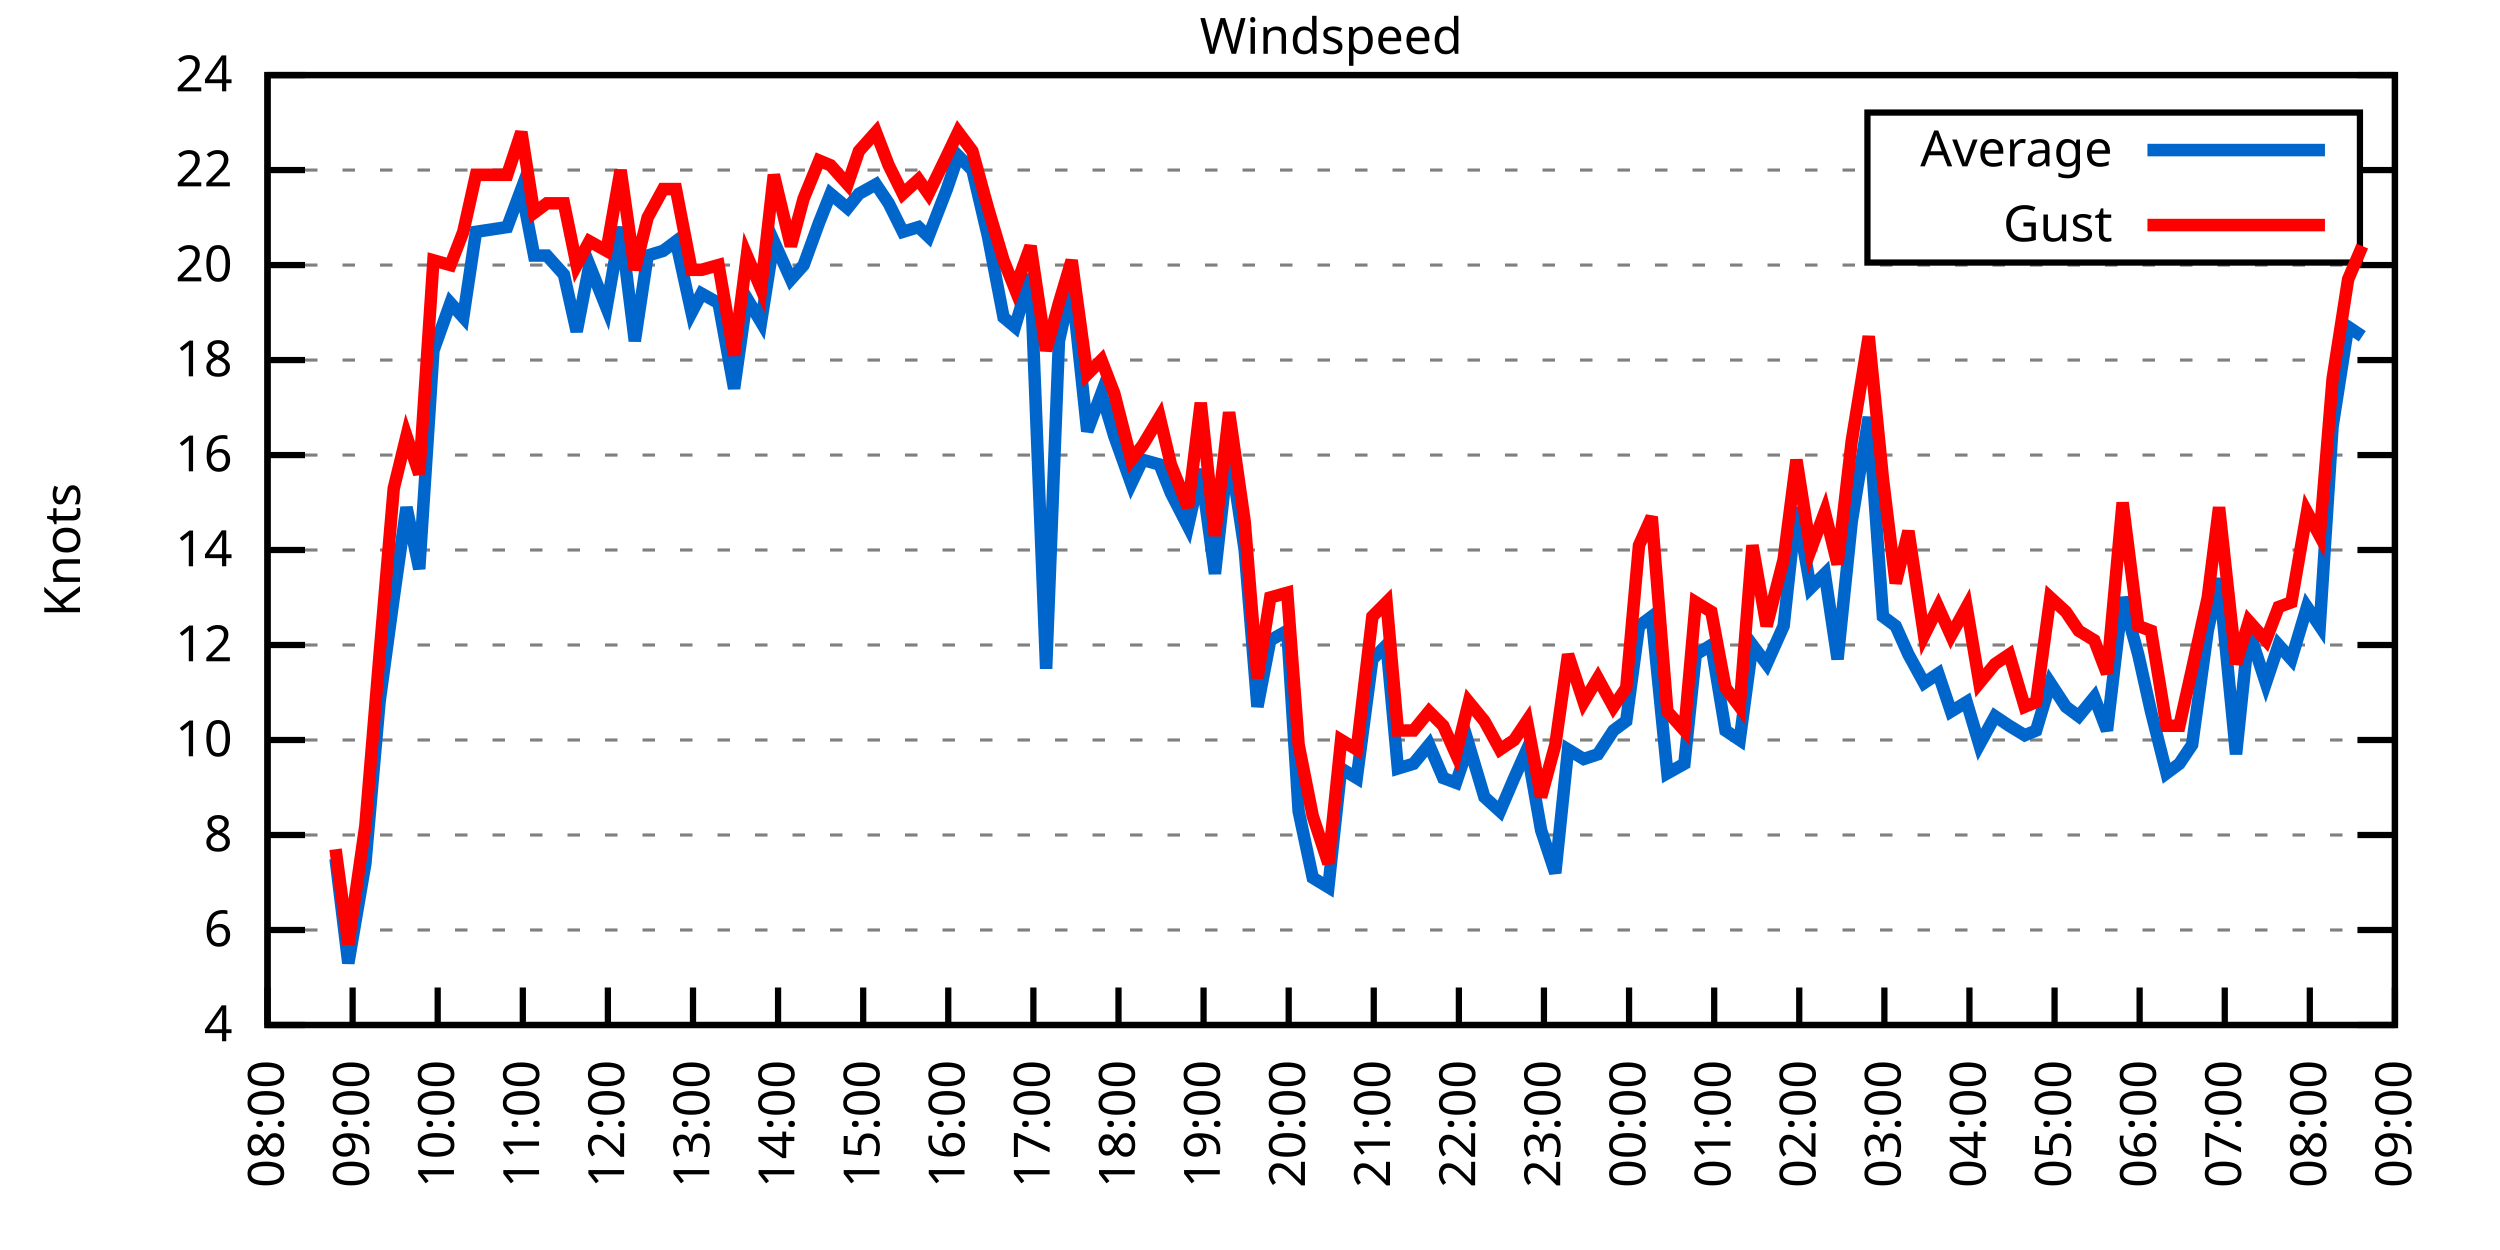
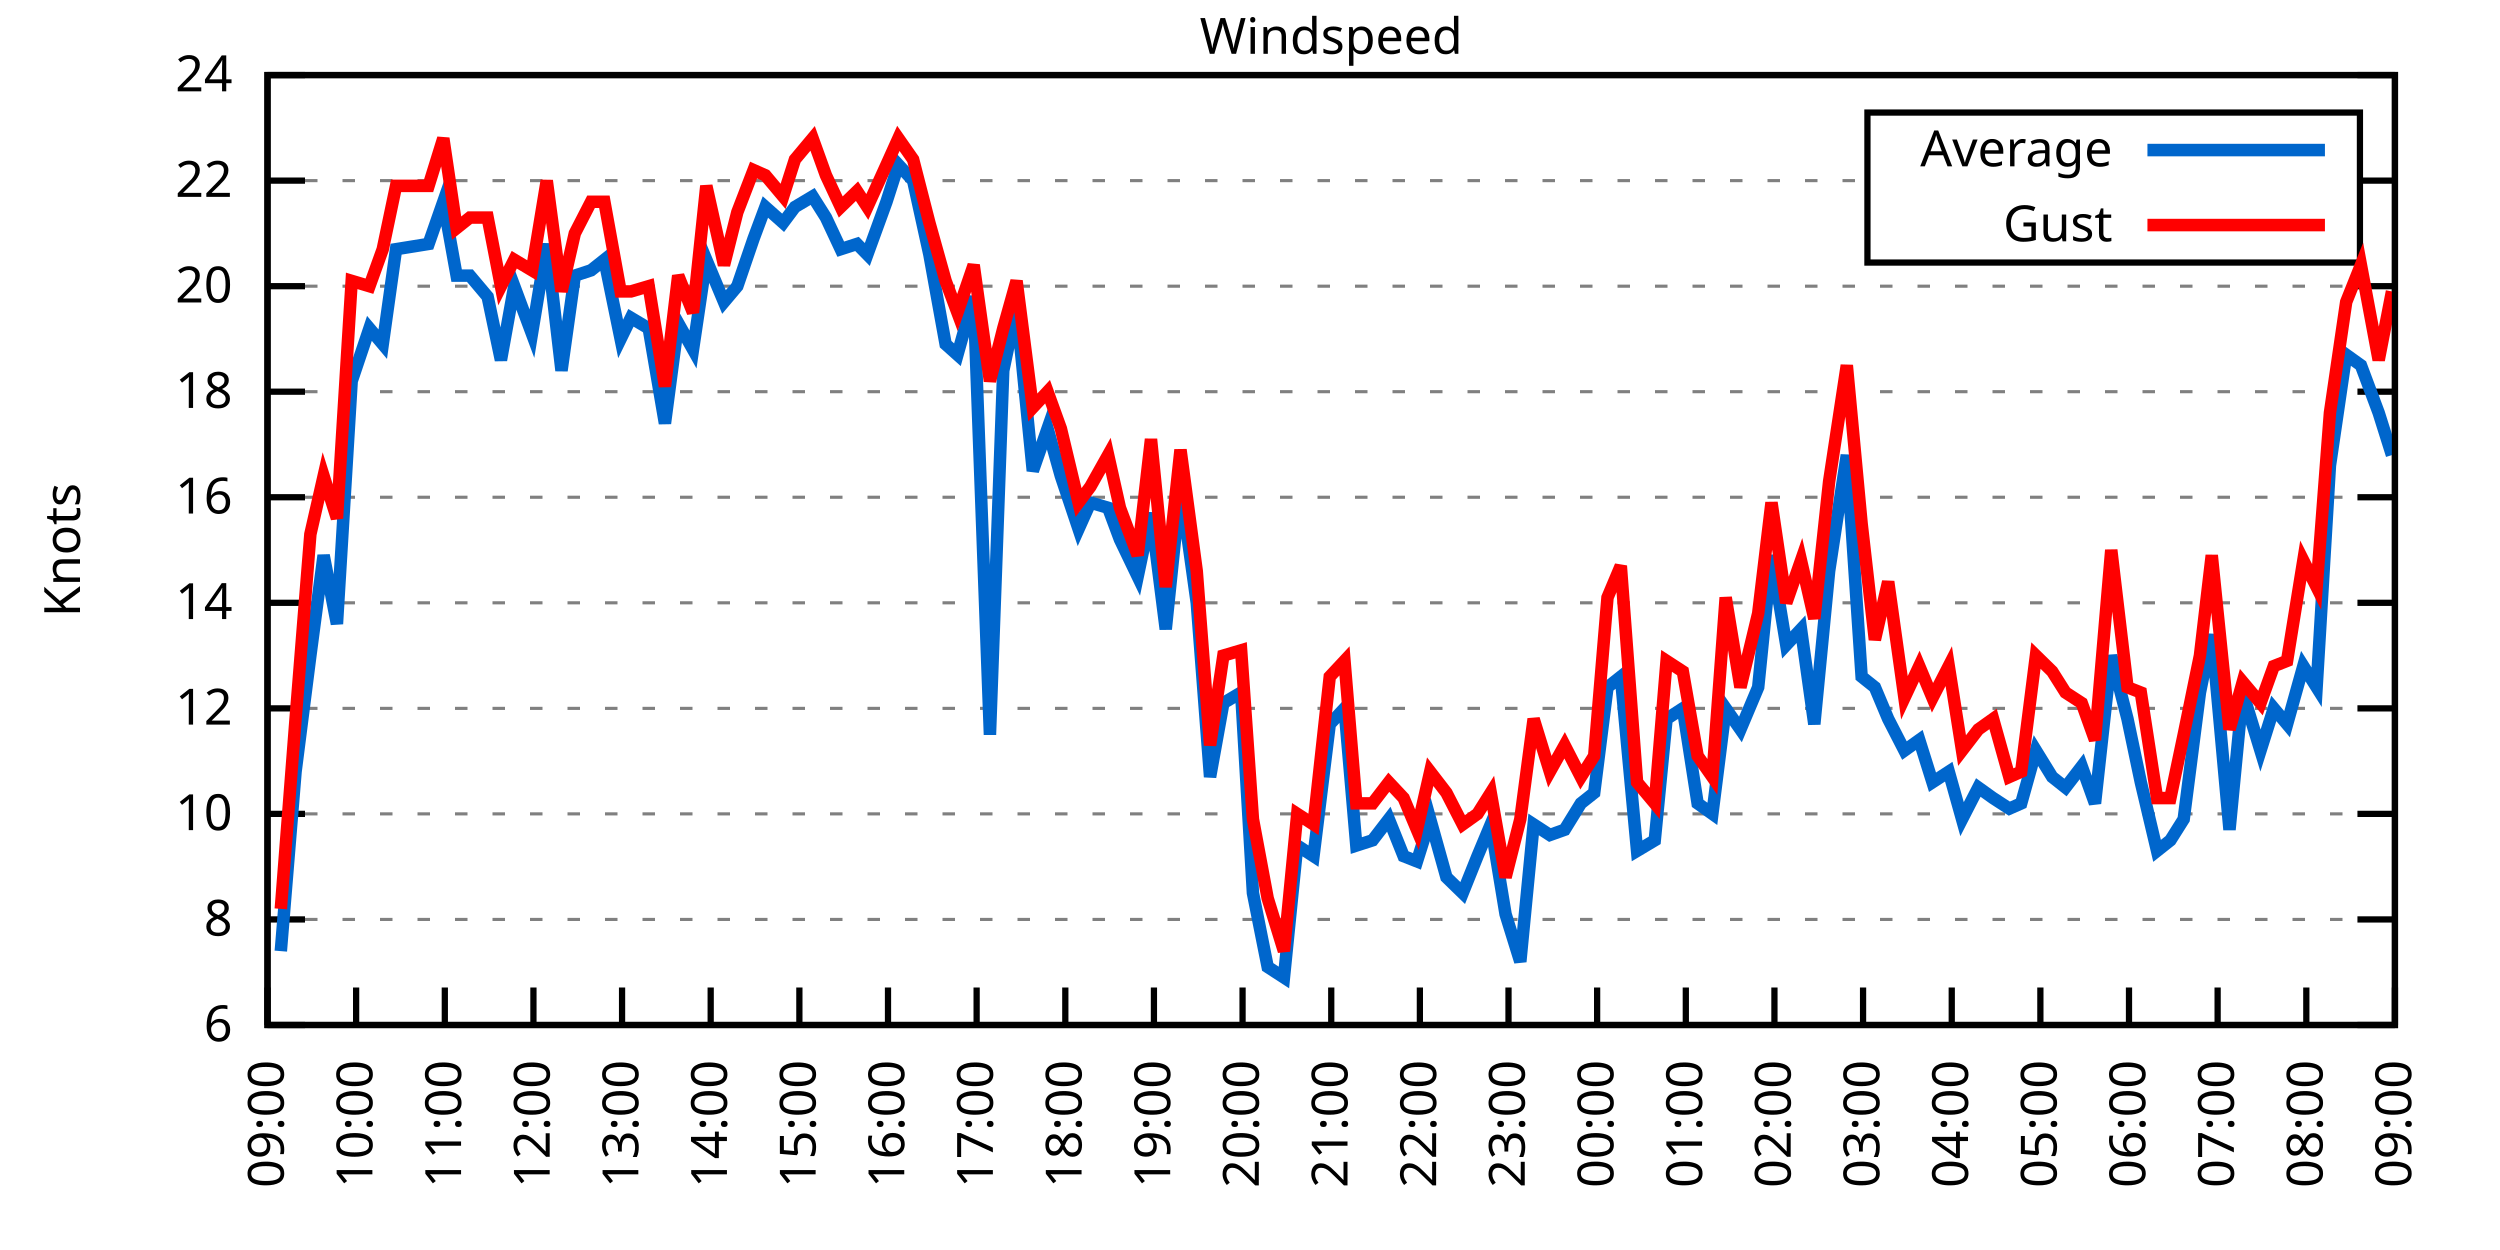
<svg xmlns="http://www.w3.org/2000/svg" xmlns:xlink="http://www.w3.org/1999/xlink" width="400" height="200" viewBox="0 0 400 200">
  <g id="gnuplot_canvas">
    <rect x="0" y="0" width="400" height="200" fill="none" />
    <defs>
      <circle id="gpDot" r="0.5" stroke-width="0.5" stroke="currentColor" />
      <path id="gpPt0" stroke-width="0.333" stroke="currentColor" d="M-1,0 h2 M0,-1 v2" />
      <path id="gpPt1" stroke-width="0.333" stroke="currentColor" d="M-1,-1 L1,1 M1,-1 L-1,1" />
      <path id="gpPt2" stroke-width="0.333" stroke="currentColor" d="M-1,0 L1,0 M0,-1 L0,1 M-1,-1 L1,1 M-1,1 L1,-1" />
      <rect id="gpPt3" stroke-width="0.333" stroke="currentColor" x="-1" y="-1" width="2" height="2" />
      <rect id="gpPt4" stroke-width="0.333" stroke="currentColor" fill="currentColor" x="-1" y="-1" width="2" height="2" />
      <circle id="gpPt5" stroke-width="0.333" stroke="currentColor" cx="0" cy="0" r="1" />
      <use xlink:href="#gpPt5" id="gpPt6" fill="currentColor" stroke="none" />
      <path id="gpPt7" stroke-width="0.333" stroke="currentColor" d="M0,-1.33 L-1.33,0.67 L1.33,0.67 z" />
      <use xlink:href="#gpPt7" id="gpPt8" fill="currentColor" stroke="none" />
      <use xlink:href="#gpPt7" id="gpPt9" stroke="currentColor" transform="rotate(180)" />
      <use xlink:href="#gpPt9" id="gpPt10" fill="currentColor" stroke="none" />
      <use xlink:href="#gpPt3" id="gpPt11" stroke="currentColor" transform="rotate(45)" />
      <use xlink:href="#gpPt11" id="gpPt12" fill="currentColor" stroke="none" />
      <path id="gpPt13" stroke-width="0.333" stroke="currentColor" d="M0,1.330 L1.265,0.411 L0.782,-1.067 L-0.782,-1.076 L-1.265,0.411 z" />
      <use xlink:href="#gpPt13" id="gpPt14" fill="currentColor" stroke="none" />
      <filter id="textbox" filterUnits="objectBoundingBox" x="0" y="0" height="1" width="1">
        <feFlood flood-color="white" flood-opacity="1" result="bgnd" />
        <feComposite in="SourceGraphic" in2="bgnd" operator="atop" />
      </filter>
      <filter id="greybox" filterUnits="objectBoundingBox" x="0" y="0" height="1" width="1">
        <feFlood flood-color="lightgrey" flood-opacity="1" result="grey" />
        <feComposite in="SourceGraphic" in2="grey" operator="atop" />
      </filter>
    </defs>
    <g fill="none" color="white" stroke="currentColor" stroke-width="1.00" stroke-linecap="butt" stroke-linejoin="miter">
</g>
    <g fill="none" color="black" stroke="currentColor" stroke-width="1.00" stroke-linecap="butt" stroke-linejoin="miter">
      <g stroke="none" shape-rendering="crispEdges">
        <polygon fill="rgb(255, 255, 255)" points="42.80,164.00 383.18,164.00 383.18,12.02 42.80,12.02 " />
      </g>
    </g>
    <g fill="none" color="black" stroke="currentColor" stroke-width="1.00" stroke-linecap="butt" stroke-linejoin="miter">
</g>
    <g fill="none" color="black" stroke="black" stroke-width="0.50" stroke-linecap="butt" stroke-linejoin="miter">
</g>
    <g fill="none" color="gray" stroke="currentColor" stroke-width="0.50" stroke-linecap="butt" stroke-linejoin="miter">
      <path stroke="gray" stroke-dasharray="2,4" class="gridline" d="M42.80,164.00 L383.19,164.00  " />
    </g>
    <g fill="none" color="gray" stroke="gray" stroke-width="1.00" stroke-linecap="butt" stroke-linejoin="miter">
</g>
    <g fill="none" color="black" stroke="currentColor" stroke-width="1.00" stroke-linecap="butt" stroke-linejoin="miter">
      <path stroke="black" d="M42.80,164.00 L48.80,164.00 M383.19,164.00 L377.19,164.00  " />
      <g transform="translate(37.20,166.60)" stroke="none" fill="black" font-family="Sans" font-size="8.00" text-anchor="end">
        <text>
-           <tspan font-family="Sans"> 4</tspan>
-         </text>
-       </g>
-     </g>
-     <g fill="none" color="black" stroke="currentColor" stroke-width="1.00" stroke-linecap="butt" stroke-linejoin="miter">
- </g>
-     <g fill="none" color="black" stroke="black" stroke-width="0.50" stroke-linecap="butt" stroke-linejoin="miter">
- </g>
-     <g fill="none" color="gray" stroke="currentColor" stroke-width="0.50" stroke-linecap="butt" stroke-linejoin="miter">
-       <path stroke="gray" stroke-dasharray="2,4" class="gridline" d="M42.80,148.80 L383.19,148.80  " />
-     </g>
-     <g fill="none" color="gray" stroke="gray" stroke-width="1.00" stroke-linecap="butt" stroke-linejoin="miter">
- </g>
-     <g fill="none" color="black" stroke="currentColor" stroke-width="1.00" stroke-linecap="butt" stroke-linejoin="miter">
-       <path stroke="black" d="M42.80,148.80 L48.80,148.80 M383.19,148.80 L377.19,148.80  " />
-       <g transform="translate(37.20,151.40)" stroke="none" fill="black" font-family="Sans" font-size="8.00" text-anchor="end">
-         <text>
          <tspan font-family="Sans"> 6</tspan>
        </text>
      </g>
    </g>
    <g fill="none" color="black" stroke="currentColor" stroke-width="1.00" stroke-linecap="butt" stroke-linejoin="miter">
</g>
    <g fill="none" color="black" stroke="black" stroke-width="0.50" stroke-linecap="butt" stroke-linejoin="miter">
</g>
    <g fill="none" color="gray" stroke="currentColor" stroke-width="0.50" stroke-linecap="butt" stroke-linejoin="miter">
-       <path stroke="gray" stroke-dasharray="2,4" class="gridline" d="M42.80,133.60 L383.19,133.60  " />
-     </g>
-     <g fill="none" color="gray" stroke="gray" stroke-width="1.00" stroke-linecap="butt" stroke-linejoin="miter">
- </g>
-     <g fill="none" color="black" stroke="currentColor" stroke-width="1.00" stroke-linecap="butt" stroke-linejoin="miter">
-       <path stroke="black" d="M42.80,133.60 L48.80,133.60 M383.19,133.60 L377.19,133.60  " />
-       <g transform="translate(37.20,136.20)" stroke="none" fill="black" font-family="Sans" font-size="8.00" text-anchor="end">
+       <path stroke="gray" stroke-dasharray="2,4" class="gridline" d="M42.80,147.11 L383.19,147.11  " />
+     </g>
+     <g fill="none" color="gray" stroke="gray" stroke-width="1.00" stroke-linecap="butt" stroke-linejoin="miter">
+ </g>
+     <g fill="none" color="black" stroke="currentColor" stroke-width="1.00" stroke-linecap="butt" stroke-linejoin="miter">
+       <path stroke="black" d="M42.80,147.11 L48.80,147.11 M383.19,147.11 L377.19,147.11  " />
+       <g transform="translate(37.20,149.71)" stroke="none" fill="black" font-family="Sans" font-size="8.00" text-anchor="end">
        <text>
          <tspan font-family="Sans"> 8</tspan>
        </text>
      </g>
    </g>
    <g fill="none" color="black" stroke="currentColor" stroke-width="1.00" stroke-linecap="butt" stroke-linejoin="miter">
</g>
    <g fill="none" color="black" stroke="black" stroke-width="0.50" stroke-linecap="butt" stroke-linejoin="miter">
</g>
    <g fill="none" color="gray" stroke="currentColor" stroke-width="0.50" stroke-linecap="butt" stroke-linejoin="miter">
-       <path stroke="gray" stroke-dasharray="2,4" class="gridline" d="M42.80,118.40 L383.19,118.40  " />
-     </g>
-     <g fill="none" color="gray" stroke="gray" stroke-width="1.00" stroke-linecap="butt" stroke-linejoin="miter">
- </g>
-     <g fill="none" color="black" stroke="currentColor" stroke-width="1.00" stroke-linecap="butt" stroke-linejoin="miter">
-       <path stroke="black" d="M42.80,118.40 L48.80,118.40 M383.19,118.40 L377.19,118.40  " />
-       <g transform="translate(37.20,121.00)" stroke="none" fill="black" font-family="Sans" font-size="8.00" text-anchor="end">
+       <path stroke="gray" stroke-dasharray="2,4" class="gridline" d="M42.80,130.22 L383.19,130.22  " />
+     </g>
+     <g fill="none" color="gray" stroke="gray" stroke-width="1.00" stroke-linecap="butt" stroke-linejoin="miter">
+ </g>
+     <g fill="none" color="black" stroke="currentColor" stroke-width="1.00" stroke-linecap="butt" stroke-linejoin="miter">
+       <path stroke="black" d="M42.80,130.22 L48.80,130.22 M383.19,130.22 L377.19,130.22  " />
+       <g transform="translate(37.20,132.82)" stroke="none" fill="black" font-family="Sans" font-size="8.00" text-anchor="end">
        <text>
          <tspan font-family="Sans"> 10</tspan>
        </text>
      </g>
    </g>
    <g fill="none" color="black" stroke="currentColor" stroke-width="1.00" stroke-linecap="butt" stroke-linejoin="miter">
</g>
    <g fill="none" color="black" stroke="black" stroke-width="0.50" stroke-linecap="butt" stroke-linejoin="miter">
</g>
    <g fill="none" color="gray" stroke="currentColor" stroke-width="0.50" stroke-linecap="butt" stroke-linejoin="miter">
-       <path stroke="gray" stroke-dasharray="2,4" class="gridline" d="M42.80,103.20 L383.19,103.20  " />
-     </g>
-     <g fill="none" color="gray" stroke="gray" stroke-width="1.00" stroke-linecap="butt" stroke-linejoin="miter">
- </g>
-     <g fill="none" color="black" stroke="currentColor" stroke-width="1.00" stroke-linecap="butt" stroke-linejoin="miter">
-       <path stroke="black" d="M42.80,103.20 L48.80,103.20 M383.19,103.20 L377.19,103.20  " />
-       <g transform="translate(37.20,105.80)" stroke="none" fill="black" font-family="Sans" font-size="8.00" text-anchor="end">
+       <path stroke="gray" stroke-dasharray="2,4" class="gridline" d="M42.80,113.34 L383.19,113.34  " />
+     </g>
+     <g fill="none" color="gray" stroke="gray" stroke-width="1.00" stroke-linecap="butt" stroke-linejoin="miter">
+ </g>
+     <g fill="none" color="black" stroke="currentColor" stroke-width="1.00" stroke-linecap="butt" stroke-linejoin="miter">
+       <path stroke="black" d="M42.80,113.34 L48.80,113.34 M383.19,113.34 L377.19,113.34  " />
+       <g transform="translate(37.20,115.94)" stroke="none" fill="black" font-family="Sans" font-size="8.00" text-anchor="end">
        <text>
          <tspan font-family="Sans"> 12</tspan>
        </text>
      </g>
    </g>
    <g fill="none" color="black" stroke="currentColor" stroke-width="1.00" stroke-linecap="butt" stroke-linejoin="miter">
</g>
    <g fill="none" color="black" stroke="black" stroke-width="0.50" stroke-linecap="butt" stroke-linejoin="miter">
</g>
    <g fill="none" color="gray" stroke="currentColor" stroke-width="0.50" stroke-linecap="butt" stroke-linejoin="miter">
-       <path stroke="gray" stroke-dasharray="2,4" class="gridline" d="M42.80,88.00 L383.19,88.00  " />
-     </g>
-     <g fill="none" color="gray" stroke="gray" stroke-width="1.00" stroke-linecap="butt" stroke-linejoin="miter">
- </g>
-     <g fill="none" color="black" stroke="currentColor" stroke-width="1.00" stroke-linecap="butt" stroke-linejoin="miter">
-       <path stroke="black" d="M42.80,88.00 L48.80,88.00 M383.19,88.00 L377.19,88.00  " />
-       <g transform="translate(37.20,90.60)" stroke="none" fill="black" font-family="Sans" font-size="8.00" text-anchor="end">
+       <path stroke="gray" stroke-dasharray="2,4" class="gridline" d="M42.80,96.45 L383.19,96.45  " />
+     </g>
+     <g fill="none" color="gray" stroke="gray" stroke-width="1.00" stroke-linecap="butt" stroke-linejoin="miter">
+ </g>
+     <g fill="none" color="black" stroke="currentColor" stroke-width="1.00" stroke-linecap="butt" stroke-linejoin="miter">
+       <path stroke="black" d="M42.80,96.45 L48.80,96.45 M383.19,96.45 L377.19,96.45  " />
+       <g transform="translate(37.20,99.05)" stroke="none" fill="black" font-family="Sans" font-size="8.00" text-anchor="end">
        <text>
          <tspan font-family="Sans"> 14</tspan>
        </text>
      </g>
    </g>
    <g fill="none" color="black" stroke="currentColor" stroke-width="1.00" stroke-linecap="butt" stroke-linejoin="miter">
</g>
    <g fill="none" color="black" stroke="black" stroke-width="0.50" stroke-linecap="butt" stroke-linejoin="miter">
</g>
    <g fill="none" color="gray" stroke="currentColor" stroke-width="0.50" stroke-linecap="butt" stroke-linejoin="miter">
-       <path stroke="gray" stroke-dasharray="2,4" class="gridline" d="M42.80,72.81 L383.19,72.81  " />
-     </g>
-     <g fill="none" color="gray" stroke="gray" stroke-width="1.00" stroke-linecap="butt" stroke-linejoin="miter">
- </g>
-     <g fill="none" color="black" stroke="currentColor" stroke-width="1.00" stroke-linecap="butt" stroke-linejoin="miter">
-       <path stroke="black" d="M42.80,72.81 L48.80,72.81 M383.19,72.81 L377.19,72.81  " />
-       <g transform="translate(37.20,75.41)" stroke="none" fill="black" font-family="Sans" font-size="8.00" text-anchor="end">
+       <path stroke="gray" stroke-dasharray="2,4" class="gridline" d="M42.80,79.56 L383.19,79.56  " />
+     </g>
+     <g fill="none" color="gray" stroke="gray" stroke-width="1.00" stroke-linecap="butt" stroke-linejoin="miter">
+ </g>
+     <g fill="none" color="black" stroke="currentColor" stroke-width="1.00" stroke-linecap="butt" stroke-linejoin="miter">
+       <path stroke="black" d="M42.80,79.56 L48.80,79.56 M383.19,79.56 L377.19,79.56  " />
+       <g transform="translate(37.20,82.16)" stroke="none" fill="black" font-family="Sans" font-size="8.00" text-anchor="end">
        <text>
          <tspan font-family="Sans"> 16</tspan>
        </text>
      </g>
    </g>
    <g fill="none" color="black" stroke="currentColor" stroke-width="1.00" stroke-linecap="butt" stroke-linejoin="miter">
</g>
    <g fill="none" color="black" stroke="black" stroke-width="0.50" stroke-linecap="butt" stroke-linejoin="miter">
</g>
    <g fill="none" color="gray" stroke="currentColor" stroke-width="0.50" stroke-linecap="butt" stroke-linejoin="miter">
-       <path stroke="gray" stroke-dasharray="2,4" class="gridline" d="M42.80,57.61 L383.19,57.61  " />
-     </g>
-     <g fill="none" color="gray" stroke="gray" stroke-width="1.00" stroke-linecap="butt" stroke-linejoin="miter">
- </g>
-     <g fill="none" color="black" stroke="currentColor" stroke-width="1.00" stroke-linecap="butt" stroke-linejoin="miter">
-       <path stroke="black" d="M42.80,57.61 L48.80,57.61 M383.19,57.61 L377.19,57.61  " />
-       <g transform="translate(37.20,60.21)" stroke="none" fill="black" font-family="Sans" font-size="8.00" text-anchor="end">
+       <path stroke="gray" stroke-dasharray="2,4" class="gridline" d="M42.80,62.67 L383.19,62.67  " />
+     </g>
+     <g fill="none" color="gray" stroke="gray" stroke-width="1.00" stroke-linecap="butt" stroke-linejoin="miter">
+ </g>
+     <g fill="none" color="black" stroke="currentColor" stroke-width="1.00" stroke-linecap="butt" stroke-linejoin="miter">
+       <path stroke="black" d="M42.80,62.67 L48.80,62.67 M383.19,62.67 L377.19,62.67  " />
+       <g transform="translate(37.20,65.27)" stroke="none" fill="black" font-family="Sans" font-size="8.00" text-anchor="end">
        <text>
          <tspan font-family="Sans"> 18</tspan>
        </text>
      </g>
    </g>
    <g fill="none" color="black" stroke="currentColor" stroke-width="1.00" stroke-linecap="butt" stroke-linejoin="miter">
</g>
    <g fill="none" color="black" stroke="black" stroke-width="0.50" stroke-linecap="butt" stroke-linejoin="miter">
</g>
    <g fill="none" color="gray" stroke="currentColor" stroke-width="0.50" stroke-linecap="butt" stroke-linejoin="miter">
-       <path stroke="gray" stroke-dasharray="2,4" class="gridline" d="M42.80,42.41 L383.19,42.41  " />
-     </g>
-     <g fill="none" color="gray" stroke="gray" stroke-width="1.00" stroke-linecap="butt" stroke-linejoin="miter">
- </g>
-     <g fill="none" color="black" stroke="currentColor" stroke-width="1.00" stroke-linecap="butt" stroke-linejoin="miter">
-       <path stroke="black" d="M42.80,42.41 L48.80,42.41 M383.19,42.41 L377.19,42.41  " />
-       <g transform="translate(37.20,45.01)" stroke="none" fill="black" font-family="Sans" font-size="8.00" text-anchor="end">
+       <path stroke="gray" stroke-dasharray="2,4" class="gridline" d="M42.80,45.79 L383.19,45.79  " />
+     </g>
+     <g fill="none" color="gray" stroke="gray" stroke-width="1.00" stroke-linecap="butt" stroke-linejoin="miter">
+ </g>
+     <g fill="none" color="black" stroke="currentColor" stroke-width="1.00" stroke-linecap="butt" stroke-linejoin="miter">
+       <path stroke="black" d="M42.80,45.79 L48.80,45.79 M383.19,45.79 L377.19,45.79  " />
+       <g transform="translate(37.20,48.39)" stroke="none" fill="black" font-family="Sans" font-size="8.00" text-anchor="end">
        <text>
          <tspan font-family="Sans"> 20</tspan>
        </text>
      </g>
    </g>
    <g fill="none" color="black" stroke="currentColor" stroke-width="1.00" stroke-linecap="butt" stroke-linejoin="miter">
</g>
    <g fill="none" color="black" stroke="black" stroke-width="0.50" stroke-linecap="butt" stroke-linejoin="miter">
</g>
    <g fill="none" color="gray" stroke="currentColor" stroke-width="0.50" stroke-linecap="butt" stroke-linejoin="miter">
-       <path stroke="gray" stroke-dasharray="2,4" class="gridline" d="M42.80,27.21 L298.79,27.21 M377.59,27.21 L383.19,27.21  " />
-     </g>
-     <g fill="none" color="gray" stroke="gray" stroke-width="1.00" stroke-linecap="butt" stroke-linejoin="miter">
- </g>
-     <g fill="none" color="black" stroke="currentColor" stroke-width="1.00" stroke-linecap="butt" stroke-linejoin="miter">
-       <path stroke="black" d="M42.80,27.21 L48.80,27.21 M383.19,27.21 L377.19,27.21  " />
-       <g transform="translate(37.20,29.81)" stroke="none" fill="black" font-family="Sans" font-size="8.00" text-anchor="end">
+       <path stroke="gray" stroke-dasharray="2,4" class="gridline" d="M42.80,28.90 L298.79,28.90 M377.59,28.90 L383.19,28.90  " />
+     </g>
+     <g fill="none" color="gray" stroke="gray" stroke-width="1.00" stroke-linecap="butt" stroke-linejoin="miter">
+ </g>
+     <g fill="none" color="black" stroke="currentColor" stroke-width="1.00" stroke-linecap="butt" stroke-linejoin="miter">
+       <path stroke="black" d="M42.80,28.90 L48.80,28.90 M383.19,28.90 L377.19,28.90  " />
+       <g transform="translate(37.20,31.50)" stroke="none" fill="black" font-family="Sans" font-size="8.00" text-anchor="end">
        <text>
          <tspan font-family="Sans"> 22</tspan>
        </text>
      </g>
    </g>
    <g fill="none" color="black" stroke="currentColor" stroke-width="1.00" stroke-linecap="butt" stroke-linejoin="miter">
</g>
    <g fill="none" color="black" stroke="black" stroke-width="0.50" stroke-linecap="butt" stroke-linejoin="miter">
</g>
    <g fill="none" color="gray" stroke="currentColor" stroke-width="0.50" stroke-linecap="butt" stroke-linejoin="miter">
      <path stroke="gray" stroke-dasharray="2,4" class="gridline" d="M42.80,12.01 L383.19,12.01  " />
    </g>
    <g fill="none" color="gray" stroke="gray" stroke-width="1.00" stroke-linecap="butt" stroke-linejoin="miter">
</g>
    <g fill="none" color="black" stroke="currentColor" stroke-width="1.00" stroke-linecap="butt" stroke-linejoin="miter">
      <path stroke="black" d="M42.80,12.01 L48.80,12.01 M383.19,12.01 L377.19,12.01  " />
      <g transform="translate(37.20,14.61)" stroke="none" fill="black" font-family="Sans" font-size="8.00" text-anchor="end">
        <text>
          <tspan font-family="Sans"> 24</tspan>
        </text>
      </g>
    </g>
    <g fill="none" color="black" stroke="currentColor" stroke-width="1.00" stroke-linecap="butt" stroke-linejoin="miter">
      <path stroke="black" d="M42.80,164.00 L42.80,158.00  " />
      <g transform="translate(45.40,169.60) rotate(270.00)" stroke="none" fill="black" font-family="Sans" font-size="8.00" text-anchor="end">
        <text>
-           <tspan font-family="Sans">08:00</tspan>
-         </text>
-       </g>
-     </g>
-     <g fill="none" color="black" stroke="currentColor" stroke-width="1.00" stroke-linecap="butt" stroke-linejoin="miter">
-       <path stroke="black" d="M56.42,164.00 L56.42,158.00  " />
-       <g transform="translate(59.02,169.60) rotate(270.00)" stroke="none" fill="black" font-family="Sans" font-size="8.00" text-anchor="end">
-         <text>
          <tspan font-family="Sans">09:00</tspan>
        </text>
      </g>
    </g>
    <g fill="none" color="black" stroke="currentColor" stroke-width="1.00" stroke-linecap="butt" stroke-linejoin="miter">
-       <path stroke="black" d="M70.03,164.00 L70.03,158.00  " />
-       <g transform="translate(72.63,169.60) rotate(270.00)" stroke="none" fill="black" font-family="Sans" font-size="8.00" text-anchor="end">
+       <path stroke="black" d="M56.98,164.00 L56.98,158.00  " />
+       <g transform="translate(59.58,169.60) rotate(270.00)" stroke="none" fill="black" font-family="Sans" font-size="8.00" text-anchor="end">
        <text>
          <tspan font-family="Sans">10:00</tspan>
        </text>
      </g>
    </g>
    <g fill="none" color="black" stroke="currentColor" stroke-width="1.00" stroke-linecap="butt" stroke-linejoin="miter">
-       <path stroke="black" d="M83.65,164.00 L83.65,158.00  " />
-       <g transform="translate(86.25,169.60) rotate(270.00)" stroke="none" fill="black" font-family="Sans" font-size="8.00" text-anchor="end">
+       <path stroke="black" d="M71.17,164.00 L71.17,158.00  " />
+       <g transform="translate(73.77,169.60) rotate(270.00)" stroke="none" fill="black" font-family="Sans" font-size="8.00" text-anchor="end">
        <text>
          <tspan font-family="Sans">11:00</tspan>
        </text>
      </g>
    </g>
    <g fill="none" color="black" stroke="currentColor" stroke-width="1.00" stroke-linecap="butt" stroke-linejoin="miter">
-       <path stroke="black" d="M97.26,164.00 L97.26,158.00  " />
-       <g transform="translate(99.86,169.60) rotate(270.00)" stroke="none" fill="black" font-family="Sans" font-size="8.00" text-anchor="end">
+       <path stroke="black" d="M85.35,164.00 L85.35,158.00  " />
+       <g transform="translate(87.95,169.60) rotate(270.00)" stroke="none" fill="black" font-family="Sans" font-size="8.00" text-anchor="end">
        <text>
          <tspan font-family="Sans">12:00</tspan>
        </text>
      </g>
    </g>
    <g fill="none" color="black" stroke="currentColor" stroke-width="1.00" stroke-linecap="butt" stroke-linejoin="miter">
-       <path stroke="black" d="M110.88,164.00 L110.88,158.00  " />
-       <g transform="translate(113.48,169.60) rotate(270.00)" stroke="none" fill="black" font-family="Sans" font-size="8.00" text-anchor="end">
+       <path stroke="black" d="M99.53,164.00 L99.53,158.00  " />
+       <g transform="translate(102.13,169.60) rotate(270.00)" stroke="none" fill="black" font-family="Sans" font-size="8.00" text-anchor="end">
        <text>
          <tspan font-family="Sans">13:00</tspan>
        </text>
      </g>
    </g>
    <g fill="none" color="black" stroke="currentColor" stroke-width="1.00" stroke-linecap="butt" stroke-linejoin="miter">
-       <path stroke="black" d="M124.49,164.00 L124.49,158.00  " />
-       <g transform="translate(127.09,169.60) rotate(270.00)" stroke="none" fill="black" font-family="Sans" font-size="8.00" text-anchor="end">
+       <path stroke="black" d="M113.71,164.00 L113.71,158.00  " />
+       <g transform="translate(116.31,169.60) rotate(270.00)" stroke="none" fill="black" font-family="Sans" font-size="8.00" text-anchor="end">
        <text>
          <tspan font-family="Sans">14:00</tspan>
        </text>
      </g>
    </g>
    <g fill="none" color="black" stroke="currentColor" stroke-width="1.00" stroke-linecap="butt" stroke-linejoin="miter">
-       <path stroke="black" d="M138.11,164.00 L138.11,158.00  " />
-       <g transform="translate(140.71,169.60) rotate(270.00)" stroke="none" fill="black" font-family="Sans" font-size="8.00" text-anchor="end">
+       <path stroke="black" d="M127.90,164.00 L127.90,158.00  " />
+       <g transform="translate(130.50,169.60) rotate(270.00)" stroke="none" fill="black" font-family="Sans" font-size="8.00" text-anchor="end">
        <text>
          <tspan font-family="Sans">15:00</tspan>
        </text>
      </g>
    </g>
    <g fill="none" color="black" stroke="currentColor" stroke-width="1.00" stroke-linecap="butt" stroke-linejoin="miter">
-       <path stroke="black" d="M151.72,164.00 L151.72,158.00  " />
-       <g transform="translate(154.32,169.60) rotate(270.00)" stroke="none" fill="black" font-family="Sans" font-size="8.00" text-anchor="end">
+       <path stroke="black" d="M142.08,164.00 L142.08,158.00  " />
+       <g transform="translate(144.68,169.60) rotate(270.00)" stroke="none" fill="black" font-family="Sans" font-size="8.00" text-anchor="end">
        <text>
          <tspan font-family="Sans">16:00</tspan>
        </text>
      </g>
    </g>
    <g fill="none" color="black" stroke="currentColor" stroke-width="1.00" stroke-linecap="butt" stroke-linejoin="miter">
-       <path stroke="black" d="M165.34,164.00 L165.34,158.00  " />
-       <g transform="translate(167.94,169.60) rotate(270.00)" stroke="none" fill="black" font-family="Sans" font-size="8.00" text-anchor="end">
+       <path stroke="black" d="M156.26,164.00 L156.26,158.00  " />
+       <g transform="translate(158.86,169.60) rotate(270.00)" stroke="none" fill="black" font-family="Sans" font-size="8.00" text-anchor="end">
        <text>
          <tspan font-family="Sans">17:00</tspan>
        </text>
      </g>
    </g>
    <g fill="none" color="black" stroke="currentColor" stroke-width="1.00" stroke-linecap="butt" stroke-linejoin="miter">
-       <path stroke="black" d="M178.96,164.00 L178.96,158.00  " />
-       <g transform="translate(181.56,169.60) rotate(270.00)" stroke="none" fill="black" font-family="Sans" font-size="8.00" text-anchor="end">
+       <path stroke="black" d="M170.45,164.00 L170.45,158.00  " />
+       <g transform="translate(173.05,169.60) rotate(270.00)" stroke="none" fill="black" font-family="Sans" font-size="8.00" text-anchor="end">
        <text>
          <tspan font-family="Sans">18:00</tspan>
        </text>
      </g>
    </g>
    <g fill="none" color="black" stroke="currentColor" stroke-width="1.00" stroke-linecap="butt" stroke-linejoin="miter">
-       <path stroke="black" d="M192.57,164.00 L192.57,158.00  " />
-       <g transform="translate(195.17,169.60) rotate(270.00)" stroke="none" fill="black" font-family="Sans" font-size="8.00" text-anchor="end">
+       <path stroke="black" d="M184.63,164.00 L184.63,158.00  " />
+       <g transform="translate(187.23,169.60) rotate(270.00)" stroke="none" fill="black" font-family="Sans" font-size="8.00" text-anchor="end">
        <text>
          <tspan font-family="Sans">19:00</tspan>
        </text>
      </g>
    </g>
    <g fill="none" color="black" stroke="currentColor" stroke-width="1.00" stroke-linecap="butt" stroke-linejoin="miter">
-       <path stroke="black" d="M206.19,164.00 L206.19,158.00  " />
-       <g transform="translate(208.79,169.60) rotate(270.00)" stroke="none" fill="black" font-family="Sans" font-size="8.00" text-anchor="end">
+       <path stroke="black" d="M198.81,164.00 L198.81,158.00  " />
+       <g transform="translate(201.41,169.60) rotate(270.00)" stroke="none" fill="black" font-family="Sans" font-size="8.00" text-anchor="end">
        <text>
          <tspan font-family="Sans">20:00</tspan>
        </text>
      </g>
    </g>
    <g fill="none" color="black" stroke="currentColor" stroke-width="1.00" stroke-linecap="butt" stroke-linejoin="miter">
-       <path stroke="black" d="M219.80,164.00 L219.80,158.00  " />
-       <g transform="translate(222.40,169.60) rotate(270.00)" stroke="none" fill="black" font-family="Sans" font-size="8.00" text-anchor="end">
+       <path stroke="black" d="M213.00,164.00 L213.00,158.00  " />
+       <g transform="translate(215.60,169.60) rotate(270.00)" stroke="none" fill="black" font-family="Sans" font-size="8.00" text-anchor="end">
        <text>
          <tspan font-family="Sans">21:00</tspan>
        </text>
      </g>
    </g>
    <g fill="none" color="black" stroke="currentColor" stroke-width="1.00" stroke-linecap="butt" stroke-linejoin="miter">
-       <path stroke="black" d="M233.42,164.00 L233.42,158.00  " />
-       <g transform="translate(236.02,169.60) rotate(270.00)" stroke="none" fill="black" font-family="Sans" font-size="8.00" text-anchor="end">
+       <path stroke="black" d="M227.18,164.00 L227.18,158.00  " />
+       <g transform="translate(229.78,169.60) rotate(270.00)" stroke="none" fill="black" font-family="Sans" font-size="8.00" text-anchor="end">
        <text>
          <tspan font-family="Sans">22:00</tspan>
        </text>
      </g>
    </g>
    <g fill="none" color="black" stroke="currentColor" stroke-width="1.00" stroke-linecap="butt" stroke-linejoin="miter">
-       <path stroke="black" d="M247.03,164.00 L247.03,158.00  " />
-       <g transform="translate(249.63,169.60) rotate(270.00)" stroke="none" fill="black" font-family="Sans" font-size="8.00" text-anchor="end">
+       <path stroke="black" d="M241.36,164.00 L241.36,158.00  " />
+       <g transform="translate(243.96,169.60) rotate(270.00)" stroke="none" fill="black" font-family="Sans" font-size="8.00" text-anchor="end">
        <text>
          <tspan font-family="Sans">23:00</tspan>
        </text>
      </g>
    </g>
    <g fill="none" color="black" stroke="currentColor" stroke-width="1.00" stroke-linecap="butt" stroke-linejoin="miter">
-       <path stroke="black" d="M260.65,164.00 L260.65,158.00  " />
-       <g transform="translate(263.25,169.60) rotate(270.00)" stroke="none" fill="black" font-family="Sans" font-size="8.00" text-anchor="end">
+       <path stroke="black" d="M255.54,164.00 L255.54,158.00  " />
+       <g transform="translate(258.14,169.60) rotate(270.00)" stroke="none" fill="black" font-family="Sans" font-size="8.00" text-anchor="end">
        <text>
          <tspan font-family="Sans">00:00</tspan>
        </text>
      </g>
    </g>
    <g fill="none" color="black" stroke="currentColor" stroke-width="1.00" stroke-linecap="butt" stroke-linejoin="miter">
-       <path stroke="black" d="M274.27,164.00 L274.27,158.00  " />
-       <g transform="translate(276.87,169.60) rotate(270.00)" stroke="none" fill="black" font-family="Sans" font-size="8.00" text-anchor="end">
+       <path stroke="black" d="M269.73,164.00 L269.73,158.00  " />
+       <g transform="translate(272.33,169.60) rotate(270.00)" stroke="none" fill="black" font-family="Sans" font-size="8.00" text-anchor="end">
        <text>
          <tspan font-family="Sans">01:00</tspan>
        </text>
      </g>
    </g>
    <g fill="none" color="black" stroke="currentColor" stroke-width="1.00" stroke-linecap="butt" stroke-linejoin="miter">
-       <path stroke="black" d="M287.88,164.00 L287.88,158.00  " />
-       <g transform="translate(290.48,169.60) rotate(270.00)" stroke="none" fill="black" font-family="Sans" font-size="8.00" text-anchor="end">
+       <path stroke="black" d="M283.91,164.00 L283.91,158.00  " />
+       <g transform="translate(286.51,169.60) rotate(270.00)" stroke="none" fill="black" font-family="Sans" font-size="8.00" text-anchor="end">
        <text>
          <tspan font-family="Sans">02:00</tspan>
        </text>
      </g>
    </g>
    <g fill="none" color="black" stroke="currentColor" stroke-width="1.00" stroke-linecap="butt" stroke-linejoin="miter">
-       <path stroke="black" d="M301.50,164.00 L301.50,158.00  " />
-       <g transform="translate(304.10,169.60) rotate(270.00)" stroke="none" fill="black" font-family="Sans" font-size="8.00" text-anchor="end">
+       <path stroke="black" d="M298.09,164.00 L298.09,158.00  " />
+       <g transform="translate(300.69,169.60) rotate(270.00)" stroke="none" fill="black" font-family="Sans" font-size="8.00" text-anchor="end">
        <text>
          <tspan font-family="Sans">03:00</tspan>
        </text>
      </g>
    </g>
    <g fill="none" color="black" stroke="currentColor" stroke-width="1.00" stroke-linecap="butt" stroke-linejoin="miter">
-       <path stroke="black" d="M315.11,164.00 L315.11,158.00  " />
-       <g transform="translate(317.71,169.60) rotate(270.00)" stroke="none" fill="black" font-family="Sans" font-size="8.00" text-anchor="end">
+       <path stroke="black" d="M312.28,164.00 L312.28,158.00  " />
+       <g transform="translate(314.88,169.60) rotate(270.00)" stroke="none" fill="black" font-family="Sans" font-size="8.00" text-anchor="end">
        <text>
          <tspan font-family="Sans">04:00</tspan>
        </text>
      </g>
    </g>
    <g fill="none" color="black" stroke="currentColor" stroke-width="1.00" stroke-linecap="butt" stroke-linejoin="miter">
-       <path stroke="black" d="M328.73,164.00 L328.73,158.00  " />
-       <g transform="translate(331.33,169.60) rotate(270.00)" stroke="none" fill="black" font-family="Sans" font-size="8.00" text-anchor="end">
+       <path stroke="black" d="M326.46,164.00 L326.46,158.00  " />
+       <g transform="translate(329.06,169.60) rotate(270.00)" stroke="none" fill="black" font-family="Sans" font-size="8.00" text-anchor="end">
        <text>
          <tspan font-family="Sans">05:00</tspan>
        </text>
      </g>
    </g>
    <g fill="none" color="black" stroke="currentColor" stroke-width="1.00" stroke-linecap="butt" stroke-linejoin="miter">
-       <path stroke="black" d="M342.34,164.00 L342.34,158.00  " />
-       <g transform="translate(344.94,169.60) rotate(270.00)" stroke="none" fill="black" font-family="Sans" font-size="8.00" text-anchor="end">
+       <path stroke="black" d="M340.64,164.00 L340.64,158.00  " />
+       <g transform="translate(343.24,169.60) rotate(270.00)" stroke="none" fill="black" font-family="Sans" font-size="8.00" text-anchor="end">
        <text>
          <tspan font-family="Sans">06:00</tspan>
        </text>
      </g>
    </g>
    <g fill="none" color="black" stroke="currentColor" stroke-width="1.00" stroke-linecap="butt" stroke-linejoin="miter">
-       <path stroke="black" d="M355.96,164.00 L355.96,158.00  " />
-       <g transform="translate(358.56,169.60) rotate(270.00)" stroke="none" fill="black" font-family="Sans" font-size="8.00" text-anchor="end">
+       <path stroke="black" d="M354.82,164.00 L354.82,158.00  " />
+       <g transform="translate(357.42,169.60) rotate(270.00)" stroke="none" fill="black" font-family="Sans" font-size="8.00" text-anchor="end">
        <text>
          <tspan font-family="Sans">07:00</tspan>
        </text>
      </g>
    </g>
    <g fill="none" color="black" stroke="currentColor" stroke-width="1.00" stroke-linecap="butt" stroke-linejoin="miter">
-       <path stroke="black" d="M369.57,164.00 L369.57,158.00  " />
-       <g transform="translate(372.17,169.60) rotate(270.00)" stroke="none" fill="black" font-family="Sans" font-size="8.00" text-anchor="end">
+       <path stroke="black" d="M369.01,164.00 L369.01,158.00  " />
+       <g transform="translate(371.61,169.60) rotate(270.00)" stroke="none" fill="black" font-family="Sans" font-size="8.00" text-anchor="end">
        <text>
          <tspan font-family="Sans">08:00</tspan>
        </text>
      </g>
    </g>
    <g fill="none" color="black" stroke="currentColor" stroke-width="1.00" stroke-linecap="butt" stroke-linejoin="miter">
      <path stroke="black" d="M383.19,164.00 L383.19,158.00  " />
      <g transform="translate(385.79,169.60) rotate(270.00)" stroke="none" fill="black" font-family="Sans" font-size="8.00" text-anchor="end">
        <text>
          <tspan font-family="Sans">09:00</tspan>
        </text>
      </g>
    </g>
    <g fill="none" color="black" stroke="currentColor" stroke-width="1.00" stroke-linecap="butt" stroke-linejoin="miter">
</g>
    <g fill="none" color="black" stroke="currentColor" stroke-width="1.00" stroke-linecap="butt" stroke-linejoin="miter">
      <path stroke="black" d="M42.80,12.01 L42.80,164.00 L383.19,164.00 L383.19,12.01 L42.80,12.01 Z  " />
    </g>
    <g fill="none" color="black" stroke="currentColor" stroke-width="1.00" stroke-linecap="butt" stroke-linejoin="miter">
</g>
    <g fill="none" color="black" stroke="currentColor" stroke-width="1.00" stroke-linecap="butt" stroke-linejoin="miter">
      <path stroke="black" d="M298.79,42.01 L298.79,18.01 L377.59,18.01 L377.59,42.01 L298.79,42.01 Z  " />
    </g>
    <g id="Windspeed_plot_1">
      <g fill="none" color="white" stroke="black" stroke-width="2.00" stroke-linecap="butt" stroke-linejoin="miter">
</g>
      <g fill="none" color="black" stroke="currentColor" stroke-width="2.00" stroke-linecap="butt" stroke-linejoin="miter">
        <g transform="translate(337.99,26.61)" stroke="none" fill="black" font-family="Sans" font-size="8.00" text-anchor="end">
          <text>
            <tspan font-family="Sans">Average</tspan>
          </text>
        </g>
      </g>
      <g fill="none" color="black" stroke="currentColor" stroke-width="2.00" stroke-linecap="butt" stroke-linejoin="miter">
-         <path stroke="rgb(  0, 102, 204)" d="M343.59,24.01 L371.99,24.01 M53.69,137.40 L55.73,154.12 L58.46,138.16 L60.73,112.32 L63.00,95.60 L65.04,81.17   L67.08,91.04 L69.35,56.09 L72.07,48.49 L74.12,50.77 L76.16,37.09 L81.15,36.33 L83.42,30.25 L85.46,40.89   L87.50,40.89 L90.23,43.93 L92.27,53.05 L94.31,42.41 L97.04,49.25 L99.30,36.33 L101.57,54.57 L103.62,40.89   L106.11,40.13 L108.15,38.61 L110.65,50.01 L112.24,46.97 L114.96,48.49 L117.46,62.17 L119.50,47.73 L121.77,51.53   L123.81,38.61 L126.54,44.69 L128.58,42.41 L131.07,35.57 L132.89,31.01 L135.61,33.29 L137.43,31.01 L140.15,29.49   L142.19,32.53 L144.46,37.09 L146.96,36.33 L148.55,37.85 L151.50,30.25 L153.31,24.93 L155.58,27.21 L158.08,37.85   L160.57,50.77 L162.39,52.29 L164.89,43.93 L167.38,107.00 L169.43,54.57 L171.47,45.45 L173.96,69.01 L176.23,62.93   L178.28,69.77 L181.00,77.37 L182.81,73.57 L185.54,74.33 L187.35,78.89 L190.08,84.21 L192.12,75.09 L194.39,91.80   L196.66,71.29 L199.15,88.00 L201.19,113.08 L203.24,102.44 L205.96,100.92 L207.78,129.80 L210.04,140.44 L212.54,141.96   L214.58,122.96 L217.08,124.48 L219.58,105.48 L221.85,103.20 L223.66,122.96 L226.16,122.20 L228.65,119.16 L230.92,124.48   L232.96,125.24 L235.01,119.16 L237.50,127.52 L240.00,129.80 L242.27,124.48 L244.31,119.92 L246.58,132.84 L248.85,139.68   L250.89,119.92 L253.39,121.44 L255.66,120.68 L258.15,116.88 L260.20,115.36 L262.24,100.16 L264.28,98.64 L266.78,123.72   L269.50,122.20 L271.32,104.72 L273.81,103.20 L276.08,116.88 L278.35,118.40 L280.39,103.20 L282.66,106.24 L285.38,100.16   L287.43,81.17 L289.70,94.08 L291.97,91.80 L294.01,105.48 L296.28,83.45 L299.00,66.73 L301.27,98.64 L303.31,100.16   L305.35,104.72 L307.85,109.28 L310.12,107.76 L312.16,113.84 L314.66,112.32 L316.70,119.16 L319.20,114.60 L321.47,116.12   L323.96,117.64 L325.78,116.88 L328.05,109.28 L330.54,113.08 L332.59,114.60 L335.08,111.56 L337.12,116.88 L339.62,95.60   L342.12,104.72 L344.16,113.84 L346.65,123.72 L348.70,122.20 L350.74,119.16 L353.24,100.92 L355.05,92.56 L357.77,120.68   L359.82,100.92 L362.54,109.28 L364.58,103.20 L366.62,105.48 L369.12,97.12 L371.16,100.16 L373.21,68.25 L375.70,52.29   L377.97,53.81  " />
+         <path stroke="rgb(  0, 102, 204)" d="M343.59,24.01 L371.99,24.01 M44.93,152.18 L47.29,123.47 L49.66,104.89 L51.78,88.85 L53.91,99.83 L56.27,60.98   L59.11,52.54 L61.24,55.07 L63.37,39.87 L68.57,39.03 L70.93,32.28 L73.06,44.10 L75.18,44.10 L78.02,47.47   L80.15,57.61 L82.28,45.79 L85.11,53.39 L87.48,39.03 L89.84,59.30 L91.97,44.10 L94.57,43.25 L96.70,41.56   L99.30,54.23 L100.95,50.85 L103.79,52.54 L106.39,67.74 L108.51,51.70 L110.88,55.92 L113.01,41.56 L115.84,48.32   L117.97,45.79 L120.57,38.19 L122.46,33.12 L125.30,35.65 L127.19,33.12 L130.02,31.43 L132.15,34.81 L134.52,39.87   L137.12,39.03 L138.77,40.72 L141.84,32.28 L143.74,26.36 L146.10,28.90 L148.70,40.72 L151.30,55.07 L153.19,56.76   L155.79,47.47 L158.39,117.56 L160.52,59.30 L162.65,49.16 L165.25,75.34 L167.61,68.58 L169.74,76.18 L172.57,84.63   L174.46,80.41 L177.30,81.25 L179.19,86.32 L182.03,92.23 L184.16,82.09 L186.52,100.67 L188.88,77.87 L191.48,96.45   L193.61,124.31 L195.74,112.49 L198.58,110.80 L200.47,142.89 L202.83,154.71 L205.43,156.40 L207.56,135.29 L210.16,136.98   L212.76,115.87 L215.12,113.34 L217.01,135.29 L219.61,134.45 L222.21,131.07 L224.58,136.98 L226.71,137.82 L228.83,131.07   L231.43,140.36 L234.03,142.89 L236.40,136.98 L238.52,131.91 L240.89,146.27 L243.25,153.87 L245.38,131.91 L247.98,133.60   L250.34,132.76 L252.94,128.54 L255.07,126.85 L257.20,109.96 L259.33,108.27 L261.93,136.14 L264.76,134.45 L266.65,115.03   L269.25,113.34 L271.62,128.54 L273.98,130.22 L276.11,113.34 L278.47,116.71 L281.31,109.96 L283.44,88.85 L285.80,103.20   L288.16,100.67 L290.29,115.87 L292.66,91.38 L295.49,72.81 L297.86,108.27 L299.98,109.96 L302.11,115.03 L304.71,120.09   L307.08,118.40 L309.20,125.16 L311.80,123.47 L313.93,131.07 L316.53,126.00 L318.89,127.69 L321.49,129.38 L323.39,128.54   L325.75,120.09 L328.35,124.31 L330.48,126.00 L333.08,122.62 L335.20,128.54 L337.80,104.89 L340.40,115.03 L342.53,125.16   L345.13,136.14 L347.26,134.45 L349.39,131.07 L351.99,110.80 L353.88,101.52 L356.72,132.76 L358.84,110.80 L361.68,120.09   L363.81,113.34 L365.93,115.87 L368.53,106.58 L370.66,109.96 L372.79,74.49 L375.39,56.76 L377.75,58.45 L380.59,66.05   L382.72,72.81  " />
      </g>
    </g>
    <g id="Windspeed_plot_2">
      <g fill="none" color="black" stroke="currentColor" stroke-width="2.00" stroke-linecap="butt" stroke-linejoin="miter">
        <g transform="translate(337.99,38.61)" stroke="none" fill="black" font-family="Sans" font-size="8.00" text-anchor="end">
          <text>
            <tspan font-family="Sans">Gust</tspan>
          </text>
        </g>
      </g>
      <g fill="none" color="black" stroke="currentColor" stroke-width="2.00" stroke-linecap="butt" stroke-linejoin="miter">
-         <path stroke="rgb(255,   0,   0)" d="M343.59,36.01 L371.99,36.01 M53.69,135.88 L55.73,151.08 L58.46,132.08 L60.73,104.72 L63.00,78.13 L65.04,69.77   L67.08,75.85 L69.35,41.65 L72.07,42.41 L74.12,37.09 L76.16,27.97 L81.15,27.97 L83.42,21.13 L85.46,34.05   L87.50,32.53 L90.23,32.53 L92.27,42.41 L94.31,38.61 L97.04,40.13 L99.30,27.21 L101.57,43.17 L103.62,34.81   L106.11,30.25 L108.15,30.25 L110.65,43.17 L112.24,43.17 L114.96,42.41 L117.46,56.85 L119.50,40.89 L121.77,46.21   L123.81,27.97 L126.54,39.37 L128.58,31.77 L131.07,25.69 L132.89,26.45 L135.61,29.49 L137.43,24.17 L140.15,21.13   L142.19,26.45 L144.46,31.01 L146.96,28.73 L148.55,31.01 L151.50,24.93 L153.31,21.13 L155.58,24.17 L158.08,33.29   L160.57,41.65 L162.39,46.21 L164.89,39.37 L167.38,56.09 L169.43,48.49 L171.47,41.65 L173.96,59.89 L176.23,57.61   L178.28,62.93 L181.00,73.57 L182.81,71.29 L185.54,66.73 L187.35,74.33 L190.08,81.17 L192.12,64.45 L194.39,85.73   L196.66,65.97 L199.15,83.45 L201.19,108.52 L203.24,95.60 L205.96,94.84 L207.78,119.16 L210.04,130.56 L212.54,138.16   L214.58,118.40 L217.08,119.92 L219.58,98.64 L221.85,96.36 L223.66,116.88 L226.16,116.88 L228.65,113.84 L230.92,116.12   L232.96,120.68 L235.01,112.32 L237.50,115.36 L240.00,119.92 L242.27,118.40 L244.31,115.36 L246.58,127.52 L248.85,119.16   L250.89,104.72 L253.39,112.32 L255.66,108.52 L258.15,113.08 L260.20,110.04 L262.24,87.25 L264.28,82.69 L266.78,113.84   L269.50,116.88 L271.32,96.36 L273.81,97.88 L276.08,110.04 L278.35,113.08 L280.39,87.25 L282.66,100.16 L285.38,89.52   L287.43,73.57 L289.70,88.00 L291.97,81.93 L294.01,90.28 L296.28,70.53 L299.00,53.81 L301.27,76.61 L303.31,93.32   L305.35,84.97 L307.85,101.68 L310.12,97.12 L312.16,101.68 L314.66,97.12 L316.70,109.28 L319.20,106.24 L321.47,104.72   L323.96,113.08 L325.78,112.32 L328.05,95.60 L330.54,97.88 L332.59,100.92 L335.08,102.44 L337.12,107.76 L339.62,80.41   L342.12,100.16 L344.16,100.92 L346.65,116.12 L348.70,116.12 L350.74,107.00 L353.24,95.60 L355.05,81.17 L357.77,106.24   L359.82,99.40 L362.54,102.44 L364.58,97.12 L366.62,96.36 L369.12,81.93 L371.16,85.73 L373.21,60.65 L375.70,44.69   L377.97,39.37  " />
+         <path stroke="rgb(255,   0,   0)" d="M343.59,36.01 L371.99,36.01 M44.93,145.42 L47.29,115.03 L49.66,85.47 L51.78,76.18 L53.91,82.94 L56.27,44.94   L59.11,45.79 L61.24,39.87 L63.37,29.74 L68.57,29.74 L70.93,22.14 L73.06,36.50 L75.18,34.81 L78.02,34.81   L80.15,45.79 L82.28,41.56 L85.11,43.25 L87.48,28.90 L89.84,46.63 L91.97,37.34 L94.57,32.28 L96.70,32.28   L99.30,46.63 L100.95,46.63 L103.79,45.79 L106.39,61.83 L108.51,44.10 L110.88,50.01 L113.01,29.74 L115.84,42.41   L117.97,33.96 L120.57,27.21 L122.46,28.05 L125.30,31.43 L127.19,25.52 L130.02,22.14 L132.15,28.05 L134.52,33.12   L137.12,30.59 L138.77,33.12 L141.84,26.36 L143.74,22.14 L146.10,25.52 L148.70,35.65 L151.30,44.94 L153.19,50.01   L155.79,42.41 L158.39,60.98 L160.52,52.54 L162.65,44.94 L165.25,65.21 L167.61,62.67 L169.74,68.58 L172.57,80.41   L174.46,77.87 L177.30,72.81 L179.19,81.25 L182.03,88.85 L184.16,70.27 L186.52,93.92 L188.88,71.96 L191.48,91.38   L193.61,119.25 L195.74,104.89 L198.58,104.05 L200.47,131.07 L202.83,143.73 L205.43,152.18 L207.56,130.22 L210.16,131.91   L212.76,108.27 L215.12,105.74 L217.01,128.54 L219.61,128.54 L222.21,125.16 L224.58,127.69 L226.71,132.76 L228.83,123.47   L231.43,126.85 L234.03,131.91 L236.40,130.22 L238.52,126.85 L240.89,140.36 L243.25,131.07 L245.38,115.03 L247.98,123.47   L250.34,119.25 L252.94,124.31 L255.07,120.94 L257.20,95.60 L259.33,90.54 L261.93,125.16 L264.76,128.54 L266.65,105.74   L269.25,107.43 L271.62,120.94 L273.98,124.31 L276.11,95.60 L278.47,109.96 L281.31,98.14 L283.44,80.41 L285.80,96.45   L288.16,89.69 L290.29,98.98 L292.66,77.03 L295.49,58.45 L297.86,83.78 L299.98,102.36 L302.11,93.07 L304.71,111.65   L307.08,106.58 L309.20,111.65 L311.80,106.58 L313.93,120.09 L316.53,116.71 L318.89,115.03 L321.49,124.31 L323.39,123.47   L325.75,104.89 L328.35,107.43 L330.48,110.80 L333.08,112.49 L335.20,118.40 L337.80,88.00 L340.40,109.96 L342.53,110.80   L345.13,127.69 L347.26,127.69 L349.39,117.56 L351.99,104.89 L353.88,88.85 L356.72,116.71 L358.84,109.11 L361.68,112.49   L363.81,106.58 L365.93,105.74 L368.53,89.69 L370.66,93.92 L372.79,66.05 L375.39,48.32 L377.75,42.41 L380.59,57.61   L382.72,46.63  " />
      </g>
    </g>
    <g fill="none" color="black" stroke="currentColor" stroke-width="2.00" stroke-linecap="butt" stroke-linejoin="miter">
</g>
    <g fill="none" color="black" stroke="black" stroke-width="1.00" stroke-linecap="butt" stroke-linejoin="miter">
</g>
    <g fill="none" color="black" stroke="currentColor" stroke-width="1.00" stroke-linecap="butt" stroke-linejoin="miter">
      <path stroke="black" d="M42.80,12.01 L42.80,164.00 L383.19,164.00 L383.19,12.01 L42.80,12.01 Z  " />
      <g transform="translate(12.80,88.01) rotate(270.00)" stroke="none" fill="black" font-family="Sans" font-size="8.00" text-anchor="middle">
        <text>
          <tspan font-family="Sans">Knots</tspan>
        </text>
      </g>
    </g>
    <g fill="none" color="black" stroke="currentColor" stroke-width="1.00" stroke-linecap="butt" stroke-linejoin="miter">
</g>
    <g fill="none" color="black" stroke="currentColor" stroke-width="1.00" stroke-linecap="butt" stroke-linejoin="miter">
      <g transform="translate(212.99,8.61)" stroke="none" fill="black" font-family="Sans" font-size="8.00" text-anchor="middle">
        <text>
          <tspan font-family="Sans">Windspeed</tspan>
        </text>
      </g>
    </g>
    <g fill="none" color="black" stroke="currentColor" stroke-width="1.00" stroke-linecap="butt" stroke-linejoin="miter">
</g>
  </g>
</svg>
